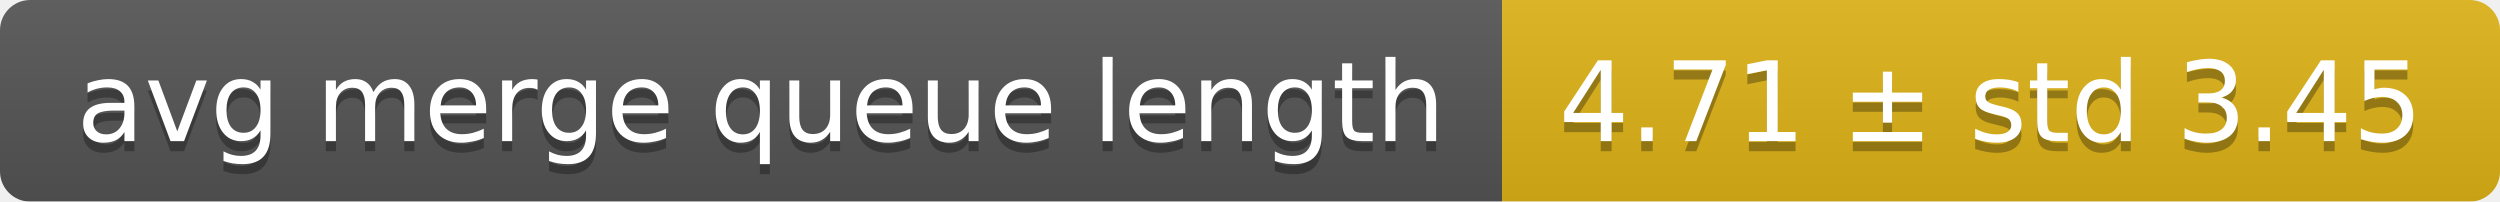
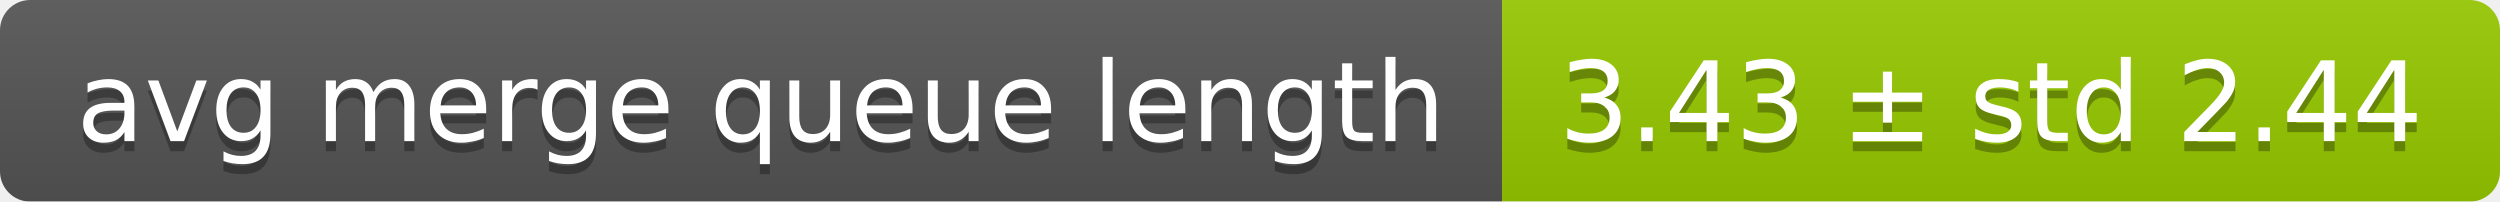
<svg xmlns="http://www.w3.org/2000/svg" width="248" height="20">
  <linearGradient id="smooth" x2="0" y2="100%">
    <stop offset="0" stop-color="#bbb" stop-opacity=".1" />
    <stop offset="1" stop-opacity=".1" />
  </linearGradient>
  <mask id="round">
    <rect width="248" height="20" rx="3" fill="#fff" />
  </mask>
  <g mask="url(#round)">
    <rect width="149" height="20" fill="#555" />
-     <rect x="149" width="99" height="20" fill="#dfb317" />
+     <rect x="149" width="99" height="20" fill="#97ca00" />
    <rect width="248" height="20" fill="url(#smooth)" />
  </g>
  <g fill="#fff" text-anchor="middle" font-family="DejaVu Sans,Verdana,Geneva,sans-serif" font-size="11">
    <text x="75.5" y="15" fill="#010101" fill-opacity=".3">avg merge queue length</text>
    <text x="75.5" y="14">avg merge queue length</text>
-     <text x="197.5" y="15" fill="#010101" fill-opacity=".3">4.71 ± std 3.45</text>
-     <text x="197.5" y="14">4.71 ± std 3.45</text>
+     <text x="197.5" y="15" fill="#010101" fill-opacity=".3">3.43 ± std 2.44</text>
+     <text x="197.5" y="14">3.43 ± std 2.44</text>
  </g>
</svg>
